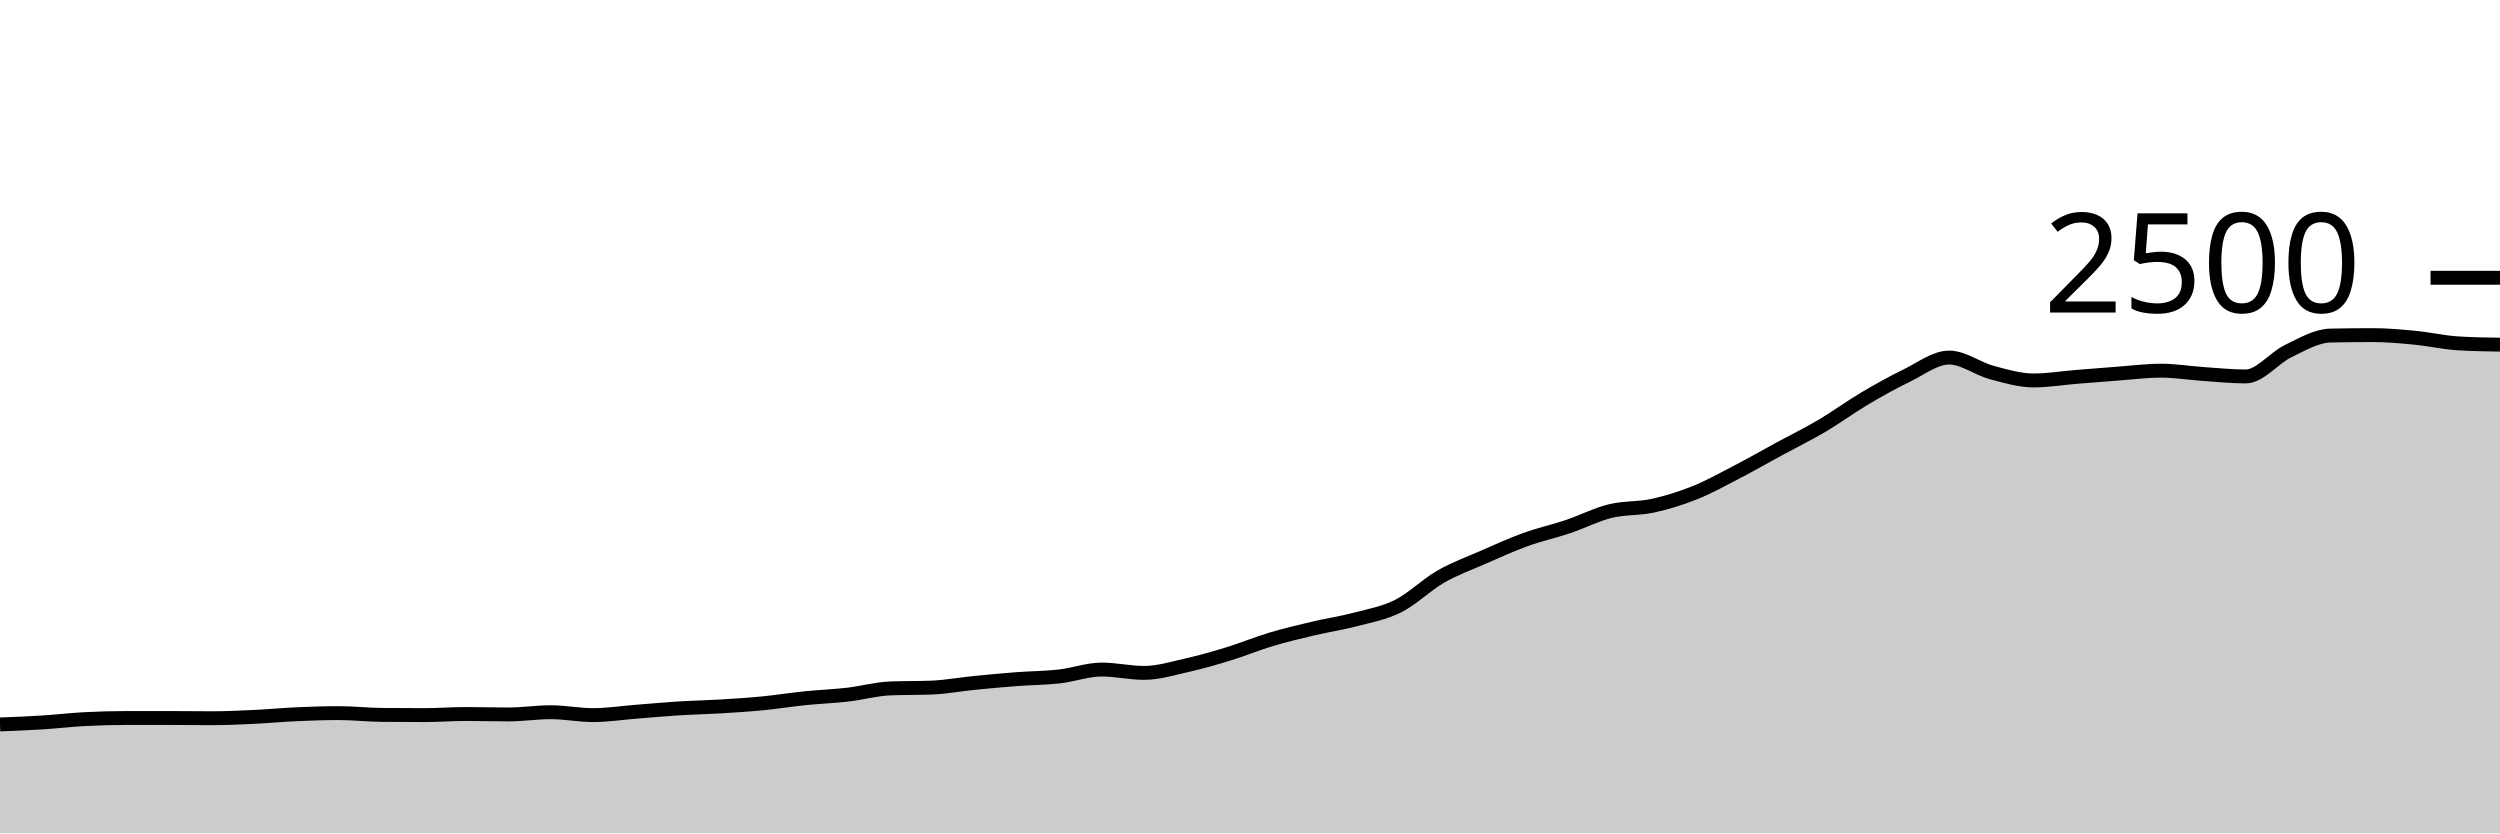
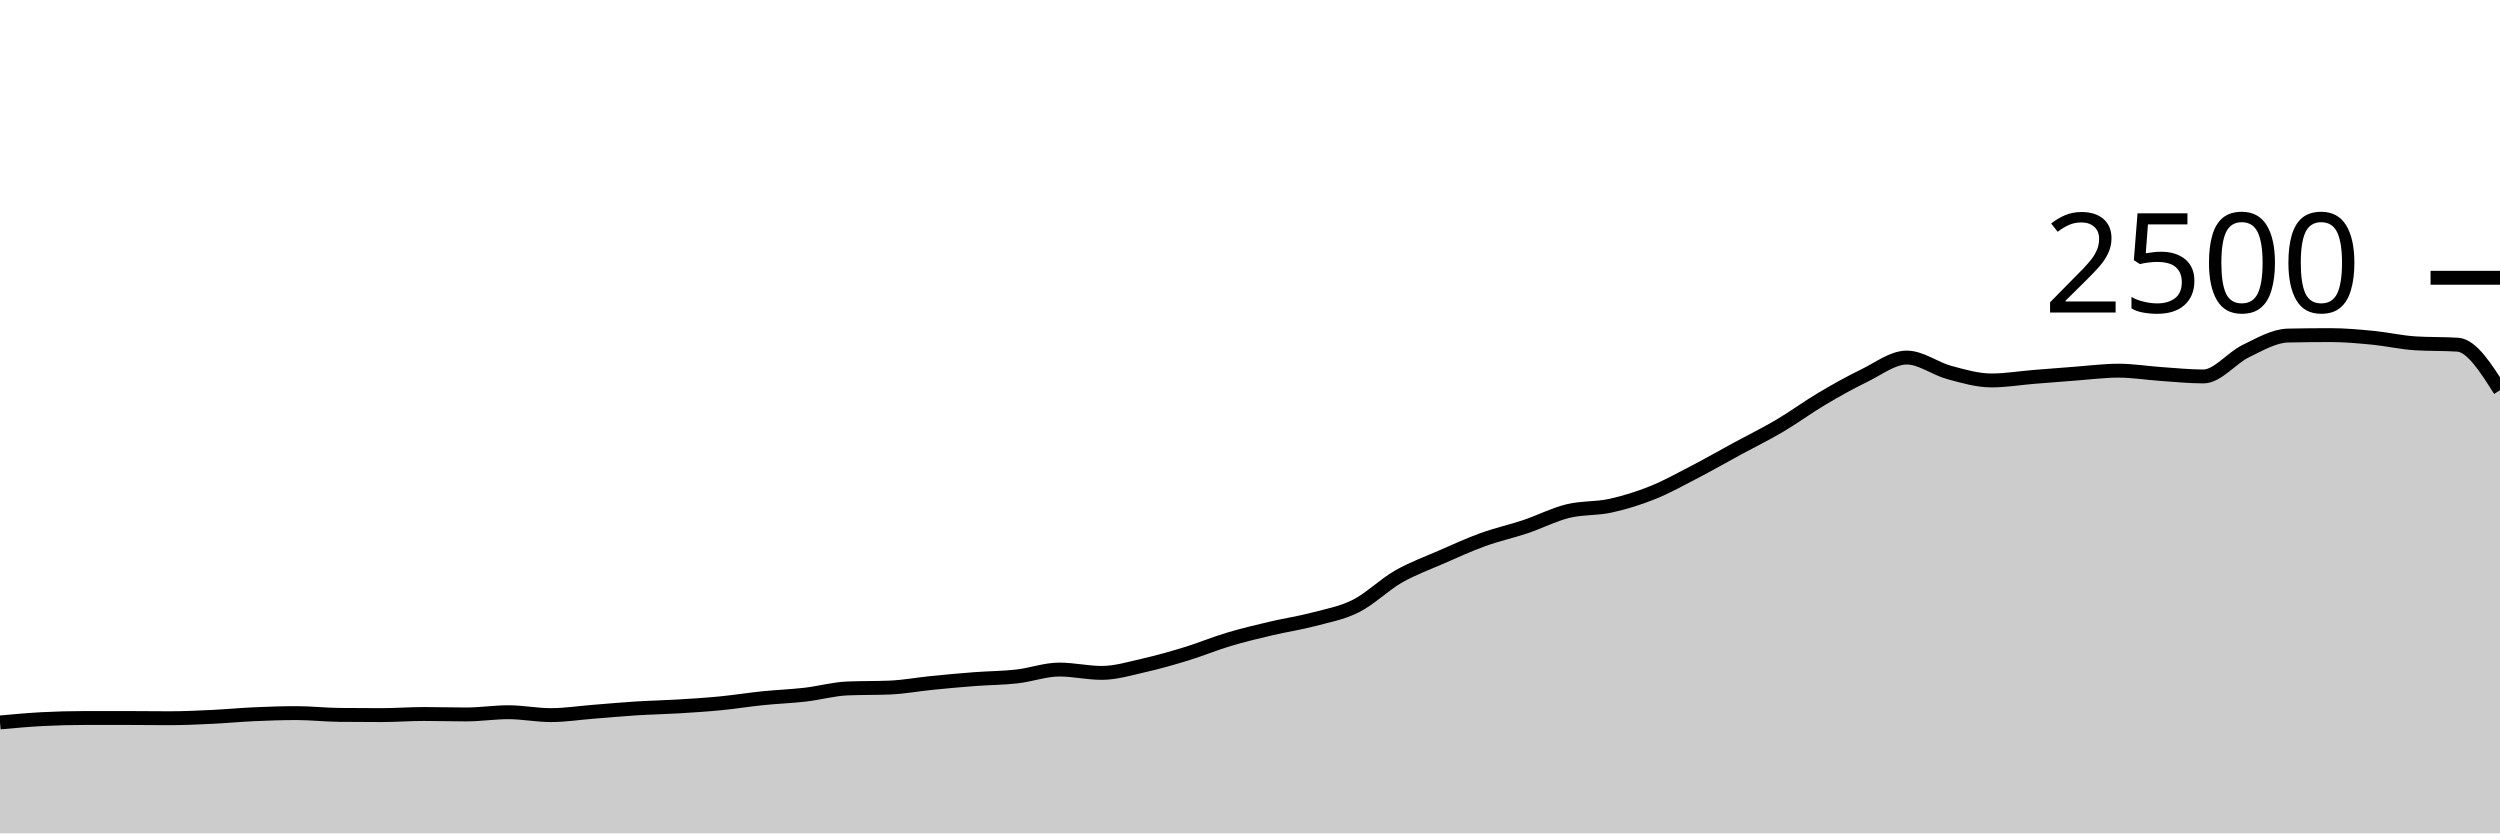
<svg xmlns="http://www.w3.org/2000/svg" viewBox="0 0 180 60">
  <g transform="translate(0,20)">
-     <path class="area" fill="rgba(0, 0, 0, 0.2)" d="M0,32.16C1.017,32.12,2.034,32.08,3.051,32.016C4.068,31.952,5.085,31.829,6.102,31.776C7.119,31.723,8.136,31.696,9.153,31.696C10.169,31.696,11.186,31.696,12.203,31.696C13.22,31.696,14.237,31.712,15.254,31.712C16.271,31.712,17.288,31.664,18.305,31.616C19.322,31.568,20.339,31.469,21.356,31.424C22.373,31.379,23.39,31.344,24.407,31.344C25.424,31.344,26.441,31.461,27.458,31.472C28.475,31.483,29.492,31.488,30.508,31.488C31.525,31.488,32.542,31.408,33.559,31.408C34.576,31.408,35.593,31.44,36.61,31.44C37.627,31.44,38.644,31.28,39.661,31.28C40.678,31.28,41.695,31.488,42.712,31.488C43.729,31.488,44.746,31.328,45.763,31.248C46.78,31.168,47.797,31.072,48.814,31.008C49.831,30.944,50.847,30.925,51.864,30.864C52.881,30.803,53.898,30.739,54.915,30.64C55.932,30.541,56.949,30.376,57.966,30.272C58.983,30.168,60,30.133,61.017,30.016C62.034,29.899,63.051,29.611,64.068,29.568C65.085,29.525,66.102,29.547,67.119,29.504C68.136,29.461,69.153,29.269,70.169,29.168C71.186,29.067,72.203,28.973,73.22,28.896C74.237,28.819,75.254,28.819,76.271,28.704C77.288,28.589,78.305,28.208,79.322,28.208C80.339,28.208,81.356,28.448,82.373,28.448C83.39,28.448,84.407,28.133,85.424,27.904C86.441,27.675,87.458,27.384,88.475,27.072C89.492,26.76,90.508,26.336,91.525,26.032C92.542,25.728,93.559,25.488,94.576,25.248C95.593,25.008,96.61,24.861,97.627,24.592C98.644,24.323,99.661,24.144,100.678,23.632C101.695,23.12,102.712,22.104,103.729,21.52C104.746,20.936,105.763,20.573,106.78,20.128C107.797,19.683,108.814,19.216,109.831,18.848C110.847,18.48,111.864,18.261,112.881,17.92C113.898,17.579,114.915,17.051,115.932,16.8C116.949,16.549,117.966,16.637,118.983,16.416C120,16.195,121.017,15.88,122.034,15.472C123.051,15.064,124.068,14.496,125.085,13.968C126.102,13.44,127.119,12.856,128.136,12.304C129.153,11.752,130.169,11.256,131.186,10.656C132.203,10.056,133.22,9.307,134.237,8.704C135.254,8.101,136.271,7.533,137.288,7.04C138.305,6.547,139.322,5.744,140.339,5.744C141.356,5.744,142.373,6.541,143.39,6.816C144.407,7.091,145.424,7.392,146.441,7.392C147.458,7.392,148.475,7.219,149.492,7.136C150.508,7.053,151.525,6.971,152.542,6.896C153.559,6.821,154.576,6.688,155.593,6.688C156.61,6.688,157.627,6.859,158.644,6.928C159.661,6.997,160.678,7.104,161.695,7.104C162.712,7.104,163.729,5.771,164.746,5.28C165.763,4.789,166.78,4.181,167.797,4.16C168.814,4.139,169.831,4.128,170.847,4.128C171.864,4.128,172.881,4.221,173.898,4.32C174.915,4.419,175.932,4.656,176.949,4.72C177.966,4.784,178.983,4.8,180,4.816L180,40C178.983,40,177.966,40,176.949,40C175.932,40,174.915,40,173.898,40C172.881,40,171.864,40,170.847,40C169.831,40,168.814,40,167.797,40C166.78,40,165.763,40,164.746,40C163.729,40,162.712,40,161.695,40C160.678,40,159.661,40,158.644,40C157.627,40,156.61,40,155.593,40C154.576,40,153.559,40,152.542,40C151.525,40,150.508,40,149.492,40C148.475,40,147.458,40,146.441,40C145.424,40,144.407,40,143.39,40C142.373,40,141.356,40,140.339,40C139.322,40,138.305,40,137.288,40C136.271,40,135.254,40,134.237,40C133.22,40,132.203,40,131.186,40C130.169,40,129.153,40,128.136,40C127.119,40,126.102,40,125.085,40C124.068,40,123.051,40,122.034,40C121.017,40,120,40,118.983,40C117.966,40,116.949,40,115.932,40C114.915,40,113.898,40,112.881,40C111.864,40,110.847,40,109.831,40C108.814,40,107.797,40,106.78,40C105.763,40,104.746,40,103.729,40C102.712,40,101.695,40,100.678,40C99.661,40,98.644,40,97.627,40C96.61,40,95.593,40,94.576,40C93.559,40,92.542,40,91.525,40C90.508,40,89.492,40,88.475,40C87.458,40,86.441,40,85.424,40C84.407,40,83.39,40,82.373,40C81.356,40,80.339,40,79.322,40C78.305,40,77.288,40,76.271,40C75.254,40,74.237,40,73.22,40C72.203,40,71.186,40,70.169,40C69.153,40,68.136,40,67.119,40C66.102,40,65.085,40,64.068,40C63.051,40,62.034,40,61.017,40C60,40,58.983,40,57.966,40C56.949,40,55.932,40,54.915,40C53.898,40,52.881,40,51.864,40C50.847,40,49.831,40,48.814,40C47.797,40,46.78,40,45.763,40C44.746,40,43.729,40,42.712,40C41.695,40,40.678,40,39.661,40C38.644,40,37.627,40,36.61,40C35.593,40,34.576,40,33.559,40C32.542,40,31.525,40,30.508,40C29.492,40,28.475,40,27.458,40C26.441,40,25.424,40,24.407,40C23.39,40,22.373,40,21.356,40C20.339,40,19.322,40,18.305,40C17.288,40,16.271,40,15.254,40C14.237,40,13.22,40,12.203,40C11.186,40,10.169,40,9.153,40C8.136,40,7.119,40,6.102,40C5.085,40,4.068,40,3.051,40C2.034,40,1.017,40,0,40Z" />
-     <path class="line" stroke="black" fill="none" d="M0,32.16C1.017,32.12,2.034,32.08,3.051,32.016C4.068,31.952,5.085,31.829,6.102,31.776C7.119,31.723,8.136,31.696,9.153,31.696C10.169,31.696,11.186,31.696,12.203,31.696C13.22,31.696,14.237,31.712,15.254,31.712C16.271,31.712,17.288,31.664,18.305,31.616C19.322,31.568,20.339,31.469,21.356,31.424C22.373,31.379,23.39,31.344,24.407,31.344C25.424,31.344,26.441,31.461,27.458,31.472C28.475,31.483,29.492,31.488,30.508,31.488C31.525,31.488,32.542,31.408,33.559,31.408C34.576,31.408,35.593,31.44,36.61,31.44C37.627,31.44,38.644,31.28,39.661,31.28C40.678,31.28,41.695,31.488,42.712,31.488C43.729,31.488,44.746,31.328,45.763,31.248C46.78,31.168,47.797,31.072,48.814,31.008C49.831,30.944,50.847,30.925,51.864,30.864C52.881,30.803,53.898,30.739,54.915,30.64C55.932,30.541,56.949,30.376,57.966,30.272C58.983,30.168,60,30.133,61.017,30.016C62.034,29.899,63.051,29.611,64.068,29.568C65.085,29.525,66.102,29.547,67.119,29.504C68.136,29.461,69.153,29.269,70.169,29.168C71.186,29.067,72.203,28.973,73.22,28.896C74.237,28.819,75.254,28.819,76.271,28.704C77.288,28.589,78.305,28.208,79.322,28.208C80.339,28.208,81.356,28.448,82.373,28.448C83.39,28.448,84.407,28.133,85.424,27.904C86.441,27.675,87.458,27.384,88.475,27.072C89.492,26.76,90.508,26.336,91.525,26.032C92.542,25.728,93.559,25.488,94.576,25.248C95.593,25.008,96.61,24.861,97.627,24.592C98.644,24.323,99.661,24.144,100.678,23.632C101.695,23.12,102.712,22.104,103.729,21.52C104.746,20.936,105.763,20.573,106.78,20.128C107.797,19.683,108.814,19.216,109.831,18.848C110.847,18.48,111.864,18.261,112.881,17.92C113.898,17.579,114.915,17.051,115.932,16.8C116.949,16.549,117.966,16.637,118.983,16.416C120,16.195,121.017,15.88,122.034,15.472C123.051,15.064,124.068,14.496,125.085,13.968C126.102,13.44,127.119,12.856,128.136,12.304C129.153,11.752,130.169,11.256,131.186,10.656C132.203,10.056,133.22,9.307,134.237,8.704C135.254,8.101,136.271,7.533,137.288,7.04C138.305,6.547,139.322,5.744,140.339,5.744C141.356,5.744,142.373,6.541,143.39,6.816C144.407,7.091,145.424,7.392,146.441,7.392C147.458,7.392,148.475,7.219,149.492,7.136C150.508,7.053,151.525,6.971,152.542,6.896C153.559,6.821,154.576,6.688,155.593,6.688C156.61,6.688,157.627,6.859,158.644,6.928C159.661,6.997,160.678,7.104,161.695,7.104C162.712,7.104,163.729,5.771,164.746,5.28C165.763,4.789,166.78,4.181,167.797,4.16C168.814,4.139,169.831,4.128,170.847,4.128C171.864,4.128,172.881,4.221,173.898,4.32C174.915,4.419,175.932,4.656,176.949,4.72C177.966,4.784,178.983,4.8,180,4.816" />
+     <path class="area" fill="rgba(0, 0, 0, 0.2)" d="M0,32.016C1.017,31.923,2.034,31.829,3.051,31.776C4.068,31.723,5.085,31.696,6.102,31.696C7.119,31.696,8.136,31.696,9.153,31.696C10.169,31.696,11.186,31.712,12.203,31.712C13.22,31.712,14.237,31.664,15.254,31.616C16.271,31.568,17.288,31.469,18.305,31.424C19.322,31.379,20.339,31.344,21.356,31.344C22.373,31.344,23.39,31.461,24.407,31.472C25.424,31.483,26.441,31.488,27.458,31.488C28.475,31.488,29.492,31.408,30.508,31.408C31.525,31.408,32.542,31.44,33.559,31.44C34.576,31.44,35.593,31.28,36.61,31.28C37.627,31.28,38.644,31.488,39.661,31.488C40.678,31.488,41.695,31.328,42.712,31.248C43.729,31.168,44.746,31.072,45.763,31.008C46.78,30.944,47.797,30.925,48.814,30.864C49.831,30.803,50.847,30.739,51.864,30.64C52.881,30.541,53.898,30.376,54.915,30.272C55.932,30.168,56.949,30.133,57.966,30.016C58.983,29.899,60,29.611,61.017,29.568C62.034,29.525,63.051,29.547,64.068,29.504C65.085,29.461,66.102,29.269,67.119,29.168C68.136,29.067,69.153,28.973,70.169,28.896C71.186,28.819,72.203,28.819,73.22,28.704C74.237,28.589,75.254,28.208,76.271,28.208C77.288,28.208,78.305,28.448,79.322,28.448C80.339,28.448,81.356,28.133,82.373,27.904C83.39,27.675,84.407,27.384,85.424,27.072C86.441,26.76,87.458,26.336,88.475,26.032C89.492,25.728,90.508,25.488,91.525,25.248C92.542,25.008,93.559,24.861,94.576,24.592C95.593,24.323,96.61,24.144,97.627,23.632C98.644,23.12,99.661,22.104,100.678,21.52C101.695,20.936,102.712,20.573,103.729,20.128C104.746,19.683,105.763,19.216,106.78,18.848C107.797,18.48,108.814,18.261,109.831,17.92C110.847,17.579,111.864,17.051,112.881,16.8C113.898,16.549,114.915,16.637,115.932,16.416C116.949,16.195,117.966,15.88,118.983,15.472C120,15.064,121.017,14.496,122.034,13.968C123.051,13.44,124.068,12.856,125.085,12.304C126.102,11.752,127.119,11.256,128.136,10.656C129.153,10.056,130.169,9.307,131.186,8.704C132.203,8.101,133.22,7.533,134.237,7.04C135.254,6.547,136.271,5.744,137.288,5.744C138.305,5.744,139.322,6.541,140.339,6.816C141.356,7.091,142.373,7.392,143.39,7.392C144.407,7.392,145.424,7.219,146.441,7.136C147.458,7.053,148.475,6.971,149.492,6.896C150.508,6.821,151.525,6.688,152.542,6.688C153.559,6.688,154.576,6.859,155.593,6.928C156.61,6.997,157.627,7.104,158.644,7.104C159.661,7.104,160.678,5.771,161.695,5.28C162.712,4.789,163.729,4.181,164.746,4.16C165.763,4.139,166.78,4.128,167.797,4.128C168.814,4.128,169.831,4.221,170.847,4.32C171.864,4.419,172.881,4.656,173.898,4.72C174.915,4.784,175.932,4.752,176.949,4.816C177.966,4.88,178.983,6.488,180,8.096L180,40C178.983,40,177.966,40,176.949,40C175.932,40,174.915,40,173.898,40C172.881,40,171.864,40,170.847,40C169.831,40,168.814,40,167.797,40C166.78,40,165.763,40,164.746,40C163.729,40,162.712,40,161.695,40C160.678,40,159.661,40,158.644,40C157.627,40,156.61,40,155.593,40C154.576,40,153.559,40,152.542,40C151.525,40,150.508,40,149.492,40C148.475,40,147.458,40,146.441,40C145.424,40,144.407,40,143.39,40C142.373,40,141.356,40,140.339,40C139.322,40,138.305,40,137.288,40C136.271,40,135.254,40,134.237,40C133.22,40,132.203,40,131.186,40C130.169,40,129.153,40,128.136,40C127.119,40,126.102,40,125.085,40C124.068,40,123.051,40,122.034,40C121.017,40,120,40,118.983,40C117.966,40,116.949,40,115.932,40C114.915,40,113.898,40,112.881,40C111.864,40,110.847,40,109.831,40C108.814,40,107.797,40,106.78,40C105.763,40,104.746,40,103.729,40C102.712,40,101.695,40,100.678,40C99.661,40,98.644,40,97.627,40C96.61,40,95.593,40,94.576,40C93.559,40,92.542,40,91.525,40C90.508,40,89.492,40,88.475,40C87.458,40,86.441,40,85.424,40C84.407,40,83.39,40,82.373,40C81.356,40,80.339,40,79.322,40C78.305,40,77.288,40,76.271,40C75.254,40,74.237,40,73.22,40C72.203,40,71.186,40,70.169,40C69.153,40,68.136,40,67.119,40C66.102,40,65.085,40,64.068,40C63.051,40,62.034,40,61.017,40C60,40,58.983,40,57.966,40C56.949,40,55.932,40,54.915,40C53.898,40,52.881,40,51.864,40C50.847,40,49.831,40,48.814,40C47.797,40,46.78,40,45.763,40C44.746,40,43.729,40,42.712,40C41.695,40,40.678,40,39.661,40C38.644,40,37.627,40,36.61,40C35.593,40,34.576,40,33.559,40C32.542,40,31.525,40,30.508,40C29.492,40,28.475,40,27.458,40C26.441,40,25.424,40,24.407,40C23.39,40,22.373,40,21.356,40C20.339,40,19.322,40,18.305,40C17.288,40,16.271,40,15.254,40C14.237,40,13.22,40,12.203,40C11.186,40,10.169,40,9.153,40C8.136,40,7.119,40,6.102,40C5.085,40,4.068,40,3.051,40C2.034,40,1.017,40,0,40Z" />
+     <path class="line" stroke="black" fill="none" d="M0,32.016C1.017,31.923,2.034,31.829,3.051,31.776C4.068,31.723,5.085,31.696,6.102,31.696C7.119,31.696,8.136,31.696,9.153,31.696C10.169,31.696,11.186,31.712,12.203,31.712C13.22,31.712,14.237,31.664,15.254,31.616C16.271,31.568,17.288,31.469,18.305,31.424C19.322,31.379,20.339,31.344,21.356,31.344C22.373,31.344,23.39,31.461,24.407,31.472C25.424,31.483,26.441,31.488,27.458,31.488C28.475,31.488,29.492,31.408,30.508,31.408C31.525,31.408,32.542,31.44,33.559,31.44C34.576,31.44,35.593,31.28,36.61,31.28C37.627,31.28,38.644,31.488,39.661,31.488C40.678,31.488,41.695,31.328,42.712,31.248C43.729,31.168,44.746,31.072,45.763,31.008C46.78,30.944,47.797,30.925,48.814,30.864C49.831,30.803,50.847,30.739,51.864,30.64C52.881,30.541,53.898,30.376,54.915,30.272C55.932,30.168,56.949,30.133,57.966,30.016C58.983,29.899,60,29.611,61.017,29.568C62.034,29.525,63.051,29.547,64.068,29.504C65.085,29.461,66.102,29.269,67.119,29.168C68.136,29.067,69.153,28.973,70.169,28.896C71.186,28.819,72.203,28.819,73.22,28.704C74.237,28.589,75.254,28.208,76.271,28.208C77.288,28.208,78.305,28.448,79.322,28.448C80.339,28.448,81.356,28.133,82.373,27.904C83.39,27.675,84.407,27.384,85.424,27.072C86.441,26.76,87.458,26.336,88.475,26.032C89.492,25.728,90.508,25.488,91.525,25.248C92.542,25.008,93.559,24.861,94.576,24.592C95.593,24.323,96.61,24.144,97.627,23.632C98.644,23.12,99.661,22.104,100.678,21.52C101.695,20.936,102.712,20.573,103.729,20.128C104.746,19.683,105.763,19.216,106.78,18.848C107.797,18.48,108.814,18.261,109.831,17.92C110.847,17.579,111.864,17.051,112.881,16.8C113.898,16.549,114.915,16.637,115.932,16.416C116.949,16.195,117.966,15.88,118.983,15.472C120,15.064,121.017,14.496,122.034,13.968C123.051,13.44,124.068,12.856,125.085,12.304C126.102,11.752,127.119,11.256,128.136,10.656C129.153,10.056,130.169,9.307,131.186,8.704C132.203,8.101,133.22,7.533,134.237,7.04C135.254,6.547,136.271,5.744,137.288,5.744C138.305,5.744,139.322,6.541,140.339,6.816C141.356,7.091,142.373,7.392,143.39,7.392C144.407,7.392,145.424,7.219,146.441,7.136C147.458,7.053,148.475,6.971,149.492,6.896C150.508,6.821,151.525,6.688,152.542,6.688C153.559,6.688,154.576,6.859,155.593,6.928C156.61,6.997,157.627,7.104,158.644,7.104C159.661,7.104,160.678,5.771,161.695,5.28C162.712,4.789,163.729,4.181,164.746,4.16C165.763,4.139,166.78,4.128,167.797,4.128C168.814,4.128,169.831,4.221,170.847,4.32C171.864,4.419,172.881,4.656,173.898,4.72C174.915,4.784,175.932,4.752,176.949,4.816C177.966,4.88,178.983,6.488,180,8.096" />
    <path class="axis-ceiling" stroke-width="1" stroke="black" fill="none" d="M175,0L180,0" />
    <text class="axis-ceiling-label" font-family="sans-serif" text-anchor="end" font-size="10px" x="170" y="2.5">2500</text>
  </g>
</svg>
